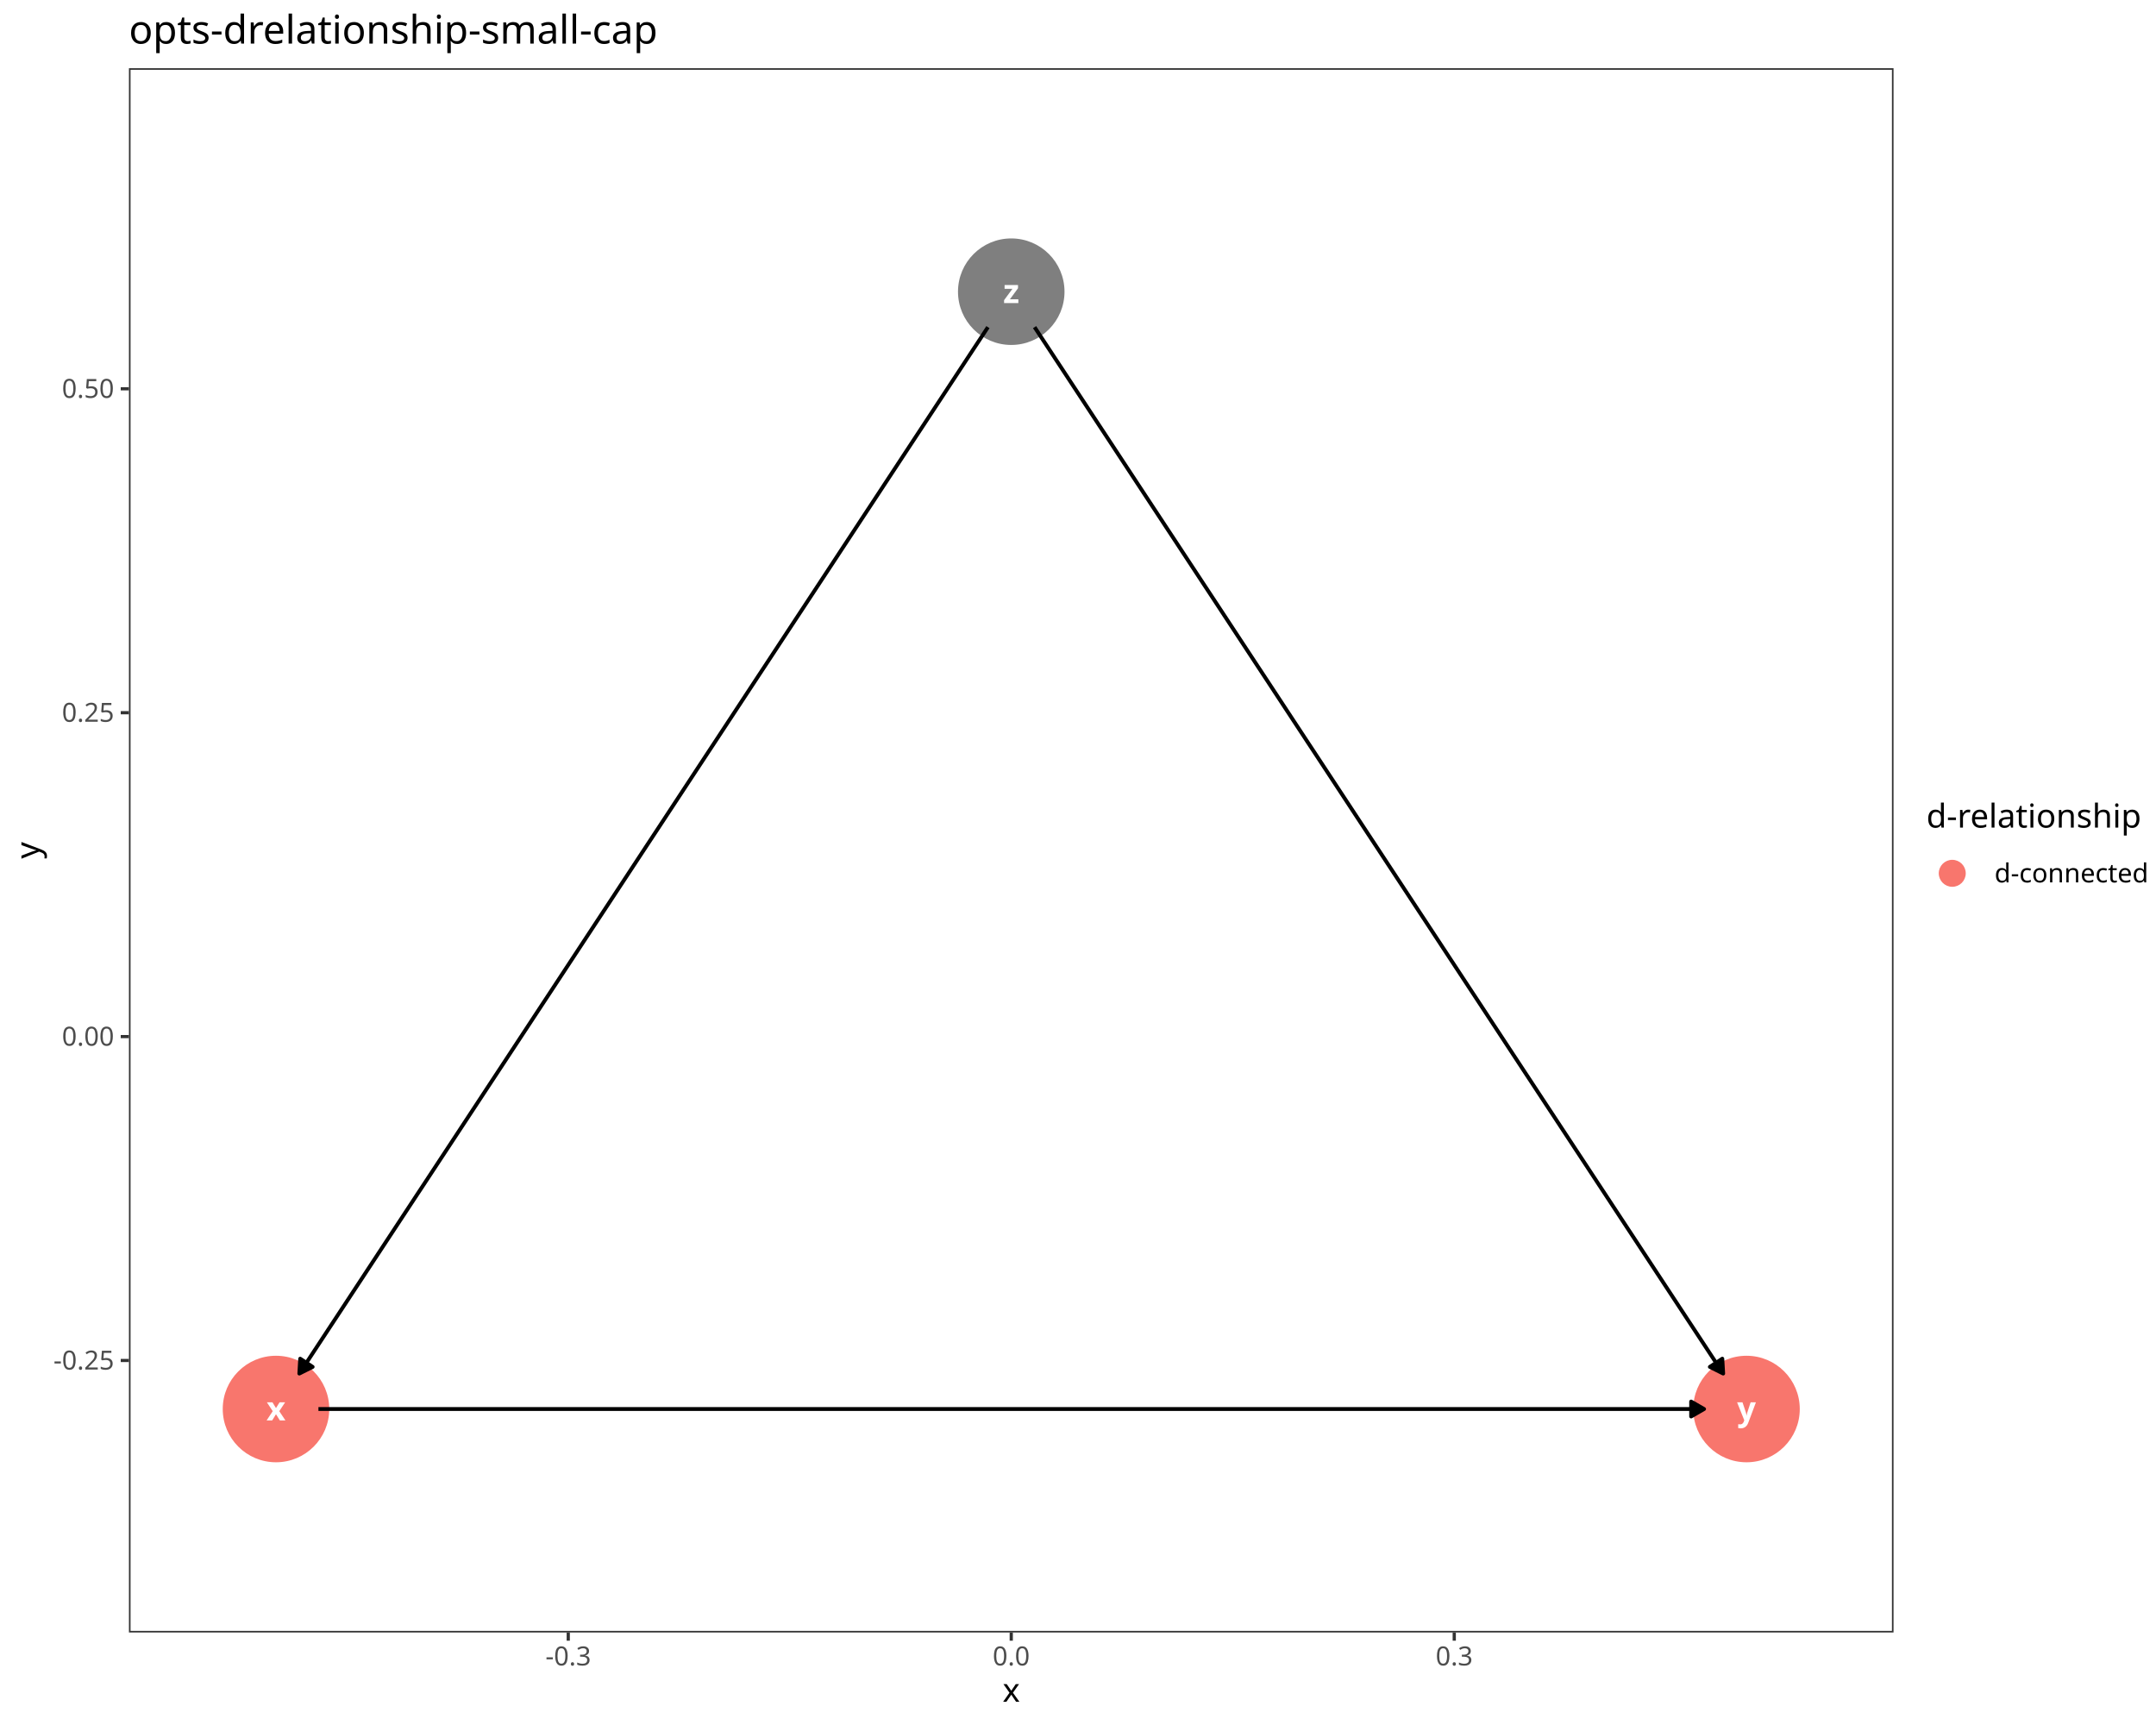
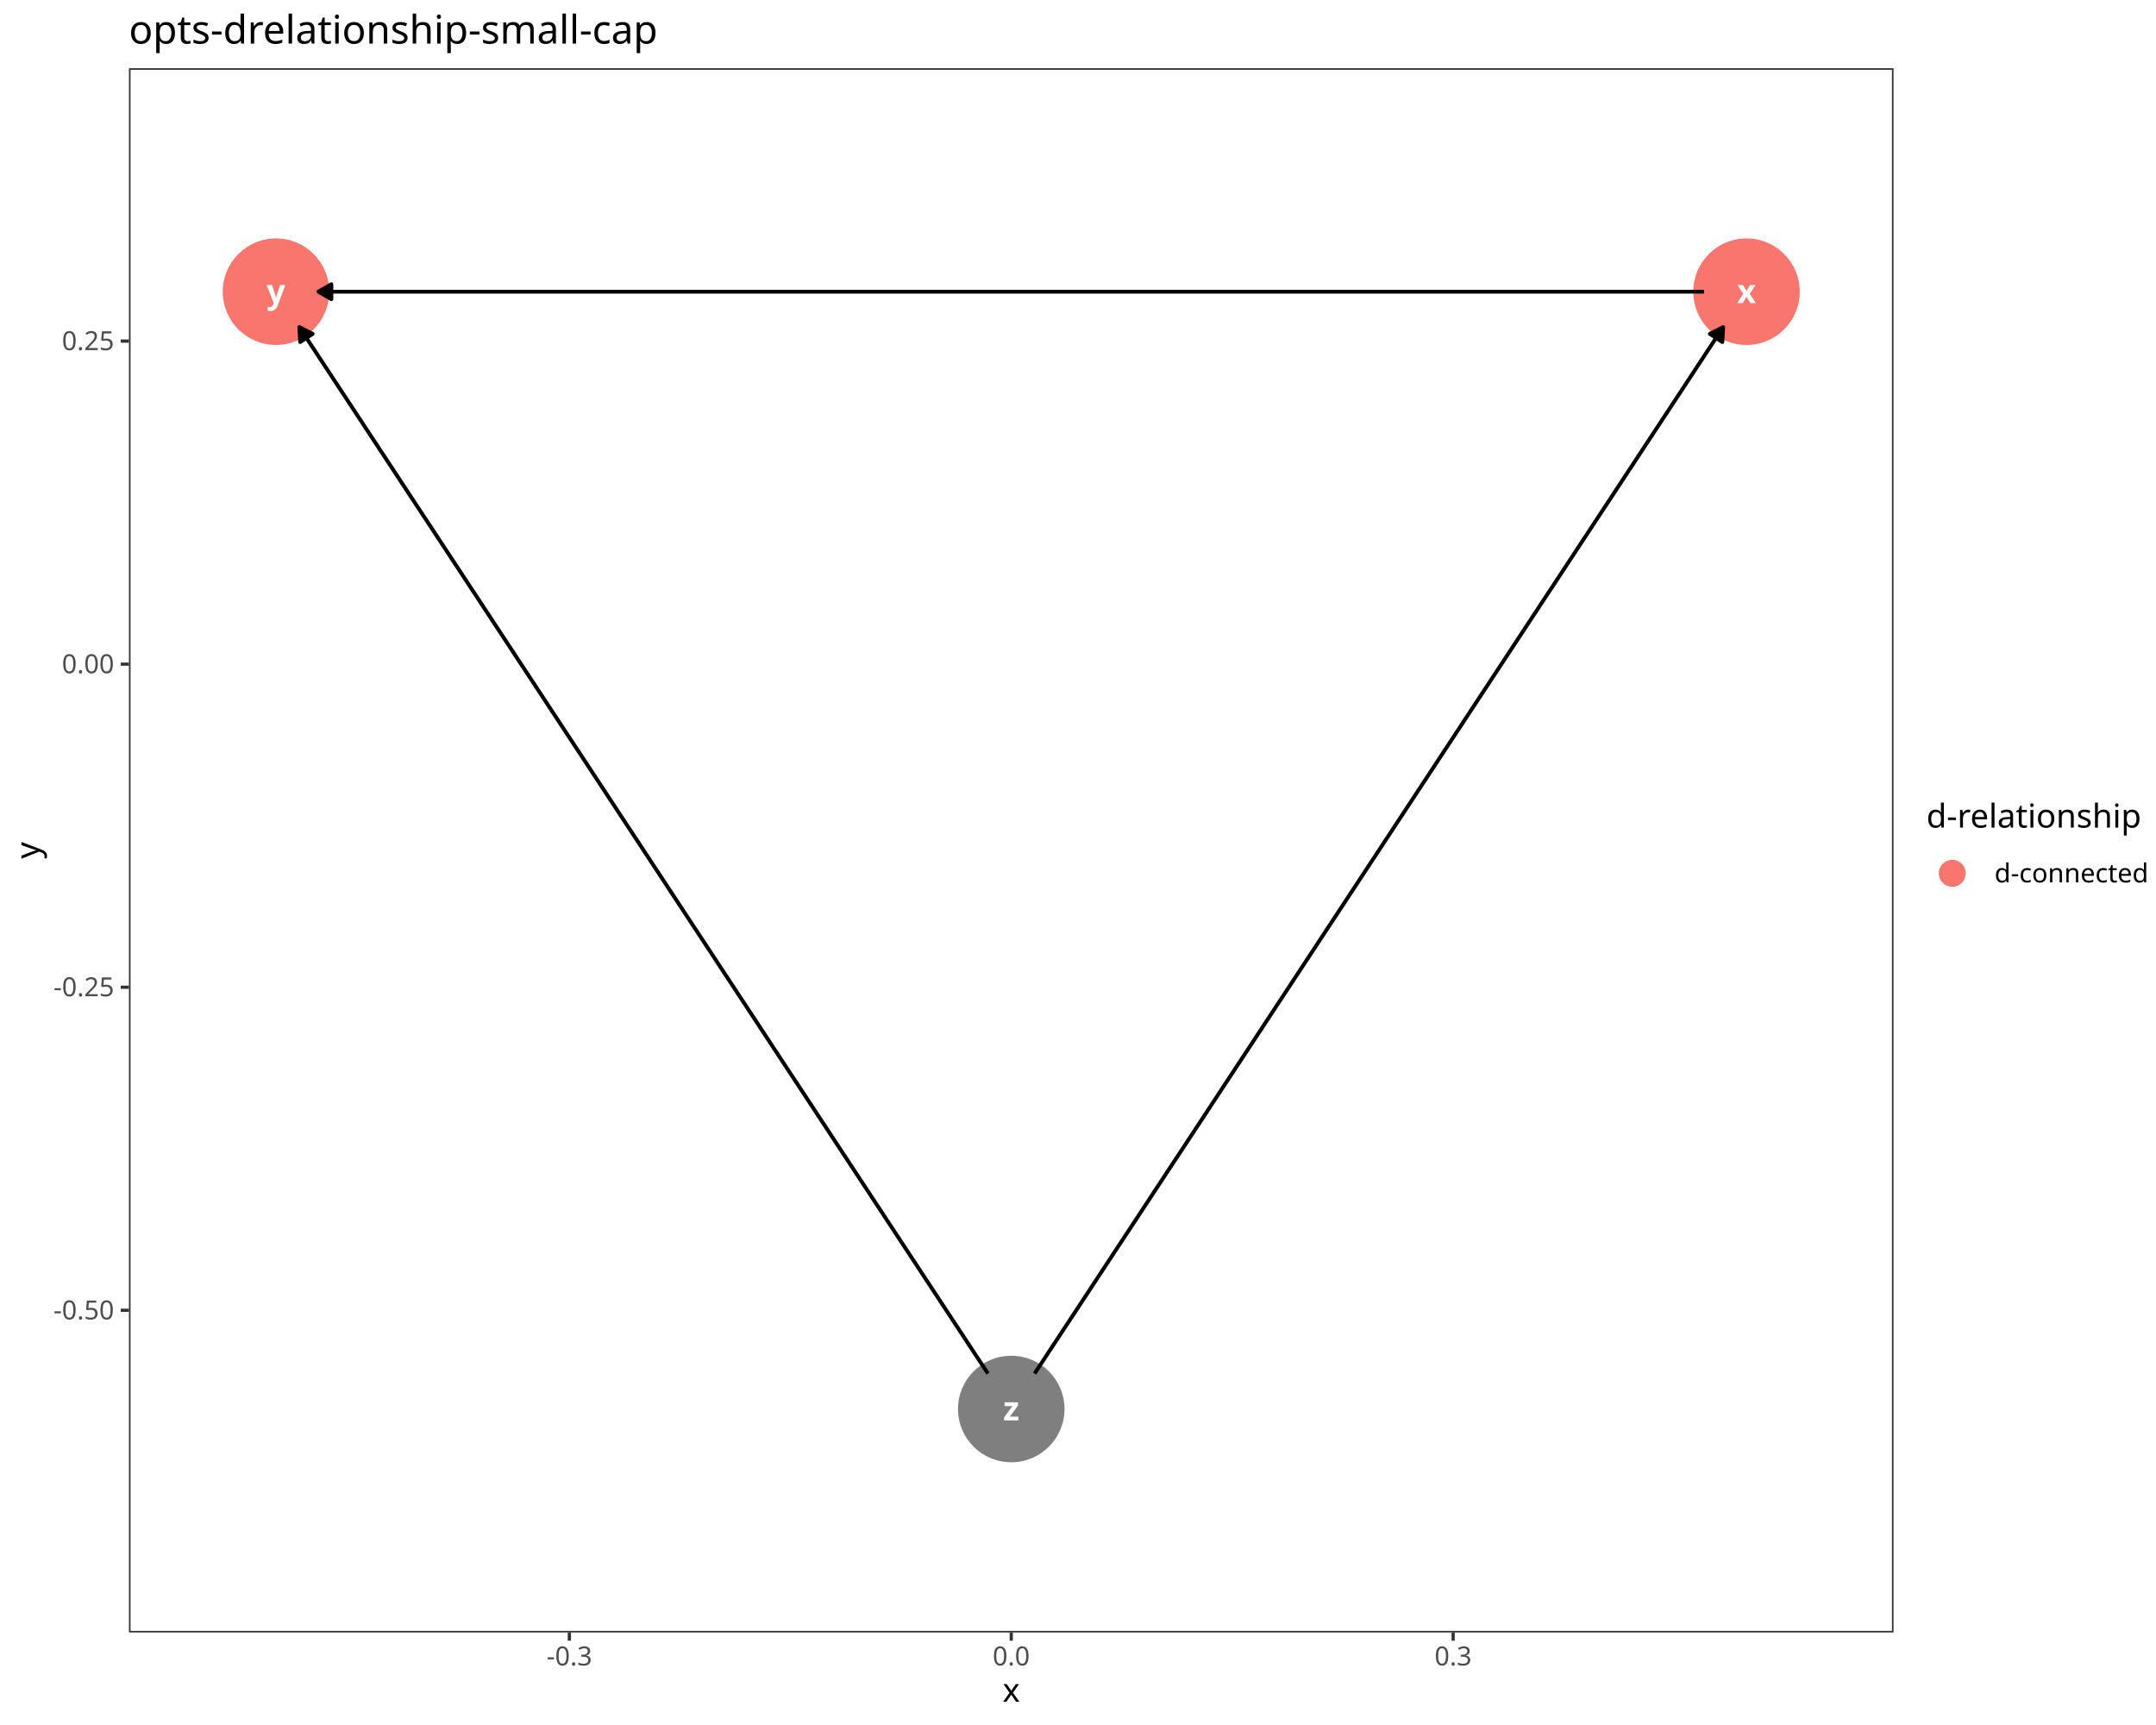
<svg xmlns="http://www.w3.org/2000/svg" class="svglite" data-engine-version="2.0" width="720.00pt" height="576.00pt" viewBox="0 0 720.00 576.00">
  <defs>
    <style type="text/css">
    .svglite line, .svglite polyline, .svglite polygon, .svglite path, .svglite rect, .svglite circle {
      fill: none;
      stroke: #000000;
      stroke-linecap: round;
      stroke-linejoin: round;
      stroke-miterlimit: 10.00;
    }
  </style>
  </defs>
  <rect width="100%" height="100%" style="stroke: none; fill: #FFFFFF;" />
  <defs>
    <clipPath id="cpMC4wMHw3MjAuMDB8MC4wMHw1NzYuMDA=">
      <rect x="0.00" y="0.00" width="720.00" height="576.00" />
    </clipPath>
  </defs>
  <g clip-path="url(#cpMC4wMHw3MjAuMDB8MC4wMHw1NzYuMDA=)">
    <rect x="0.00" y="0.00" width="720.00" height="576.00" style="stroke-width: 1.07; stroke: #FFFFFF; fill: #FFFFFF;" />
  </g>
  <defs>
    <clipPath id="cpNDMuMDZ8NjMyLjM2fDIyLjc4fDU0NS4xMQ==">
      <rect x="43.06" y="22.78" width="589.29" height="522.33" />
    </clipPath>
  </defs>
  <g clip-path="url(#cpNDMuMDZ8NjMyLjM2fDIyLjc4fDU0NS4xMQ==)">
    <rect x="43.06" y="22.78" width="589.29" height="522.33" style="stroke-width: 1.07; stroke: none; fill: #FFFFFF;" />
-     <circle cx="92.17" cy="470.49" r="17.43" style="stroke-width: 0.71; stroke: #F8766D; fill: #F8766D;" />
-     <circle cx="583.25" cy="470.49" r="17.43" style="stroke-width: 0.71; stroke: #F8766D; fill: #F8766D;" />
-     <circle cx="337.71" cy="97.40" r="17.43" style="stroke-width: 0.71; stroke: #7F7F7F; fill: #7F7F7F;" />
-     <polyline points="106.34,470.49 107.05,470.49 112.01,470.49 116.97,470.49 121.93,470.49 126.89,470.49 131.85,470.49 136.81,470.49 141.78,470.49 146.74,470.49 151.70,470.49 156.66,470.49 161.62,470.49 166.58,470.49 171.54,470.49 176.50,470.49 181.46,470.49 186.42,470.49 191.38,470.49 196.34,470.49 201.30,470.49 206.26,470.49 211.22,470.49 216.18,470.49 221.14,470.49 226.10,470.49 231.06,470.49 236.02,470.49 240.98,470.49 245.94,470.49 250.90,470.49 255.86,470.49 260.82,470.49 265.78,470.49 270.75,470.49 275.71,470.49 280.67,470.49 285.63,470.49 290.59,470.49 295.55,470.49 300.51,470.49 305.47,470.49 310.43,470.49 315.39,470.49 320.35,470.49 325.31,470.49 330.27,470.49 335.23,470.49 340.19,470.49 345.15,470.49 350.11,470.49 355.07,470.49 360.03,470.49 364.99,470.49 369.95,470.49 374.91,470.49 379.87,470.49 384.83,470.49 389.79,470.49 394.76,470.49 399.72,470.49 404.68,470.49 409.64,470.49 414.60,470.49 419.56,470.49 424.52,470.49 429.48,470.49 434.44,470.49 439.40,470.49 444.36,470.49 449.32,470.49 454.28,470.49 459.24,470.49 464.20,470.49 469.16,470.49 474.12,470.49 479.08,470.49 484.04,470.49 489.00,470.49 493.96,470.49 498.92,470.49 503.88,470.49 508.84,470.49 513.80,470.49 518.77,470.49 523.73,470.49 528.69,470.49 533.65,470.49 538.61,470.49 543.57,470.49 548.53,470.49 553.49,470.49 558.45,470.49 563.41,470.49 568.37,470.49 569.08,470.49 " style="stroke-width: 1.28; stroke-linecap: butt;" />
-     <polygon points="564.76,472.98 569.08,470.49 564.76,468.00 " style="stroke-width: 1.28; stroke-linecap: butt; fill: #000000;" />
-     <polyline points="329.92,109.24 327.79,112.48 325.31,116.24 322.83,120.01 320.35,123.78 317.87,127.55 315.39,131.32 312.91,135.09 310.43,138.86 307.95,142.63 305.47,146.39 302.99,150.16 300.51,153.93 298.03,157.70 295.55,161.47 293.07,165.24 290.59,169.01 288.11,172.77 285.63,176.54 283.15,180.31 280.67,184.08 278.19,187.85 275.71,191.62 273.23,195.39 270.75,199.15 268.27,202.92 265.78,206.69 263.30,210.46 260.82,214.23 258.34,218.00 255.86,221.77 253.38,225.53 250.90,229.30 248.42,233.07 245.94,236.84 243.46,240.61 240.98,244.38 238.50,248.15 236.02,251.91 233.54,255.68 231.06,259.45 228.58,263.22 226.10,266.99 223.62,270.76 221.14,274.53 218.66,278.30 216.18,282.06 213.70,285.83 211.22,289.60 208.74,293.37 206.26,297.14 203.78,300.91 201.30,304.68 198.82,308.44 196.34,312.21 193.86,315.98 191.38,319.75 188.90,323.52 186.42,327.29 183.94,331.06 181.46,334.82 178.98,338.59 176.50,342.36 174.02,346.13 171.54,349.90 169.06,353.67 166.58,357.44 164.10,361.20 161.62,364.97 159.14,368.74 156.66,372.51 154.18,376.28 151.70,380.05 149.22,383.82 146.74,387.58 144.26,391.35 141.78,395.12 139.29,398.89 136.81,402.66 134.33,406.43 131.85,410.20 129.37,413.96 126.89,417.73 124.41,421.50 121.93,425.27 119.45,429.04 116.97,432.81 114.49,436.58 112.01,440.35 109.53,444.11 107.05,447.88 104.57,451.65 102.09,455.42 99.96,458.65 " style="stroke-width: 1.28; stroke-linecap: butt;" />
-     <polygon points="100.25,453.68 99.96,458.65 104.41,456.42 " style="stroke-width: 1.28; stroke-linecap: butt; fill: #000000;" />
-     <polyline points="345.50,109.24 347.63,112.48 350.11,116.24 352.59,120.01 355.07,123.78 357.55,127.55 360.03,131.32 362.51,135.09 364.99,138.86 367.47,142.63 369.95,146.39 372.43,150.16 374.91,153.93 377.39,157.70 379.87,161.47 382.35,165.24 384.83,169.01 387.31,172.77 389.79,176.54 392.28,180.31 394.76,184.08 397.24,187.85 399.72,191.62 402.20,195.39 404.68,199.15 407.16,202.92 409.64,206.69 412.12,210.46 414.60,214.23 417.08,218.00 419.56,221.77 422.04,225.53 424.52,229.30 427.00,233.07 429.48,236.84 431.96,240.61 434.44,244.38 436.92,248.15 439.40,251.91 441.88,255.68 444.36,259.45 446.84,263.22 449.32,266.99 451.80,270.76 454.28,274.53 456.76,278.30 459.24,282.06 461.72,285.83 464.20,289.60 466.68,293.37 469.16,297.14 471.64,300.91 474.12,304.68 476.60,308.44 479.08,312.21 481.56,315.98 484.04,319.75 486.52,323.52 489.00,327.29 491.48,331.06 493.96,334.82 496.44,338.59 498.92,342.36 501.40,346.13 503.88,349.90 506.36,353.67 508.84,357.44 511.32,361.20 513.80,364.97 516.28,368.74 518.77,372.51 521.25,376.28 523.73,380.05 526.21,383.82 528.69,387.58 531.17,391.35 533.65,395.12 536.13,398.89 538.61,402.66 541.09,406.43 543.57,410.20 546.05,413.96 548.53,417.73 551.01,421.50 553.49,425.27 555.97,429.04 558.45,432.81 560.93,436.58 563.41,440.35 565.89,444.11 568.37,447.88 570.85,451.65 573.33,455.42 575.46,458.65 " style="stroke-width: 1.28; stroke-linecap: butt;" />
-     <polygon points="571.01,456.42 575.46,458.65 575.17,453.68 " style="stroke-width: 1.28; stroke-linecap: butt; fill: #000000;" />
-     <text x="92.17" y="474.29" text-anchor="middle" style="font-size: 11.04px; font-weight: bold; fill: #FFFFFF; font-family: sans;" textLength="5.52px" lengthAdjust="spacingAndGlyphs">x</text>
-     <text x="583.25" y="474.29" text-anchor="middle" style="font-size: 11.04px; font-weight: bold; fill: #FFFFFF; font-family: sans;" textLength="5.52px" lengthAdjust="spacingAndGlyphs">y</text>
-     <text x="337.71" y="101.20" text-anchor="middle" style="font-size: 11.04px; font-weight: bold; fill: #FFFFFF; font-family: sans;" textLength="5.52px" lengthAdjust="spacingAndGlyphs">z</text>
+     <circle cx="583.25" cy="97.40" r="17.43" style="stroke-width: 0.71; stroke: #F8766D; fill: #F8766D;" />
+     <circle cx="92.17" cy="97.40" r="17.43" style="stroke-width: 0.71; stroke: #F8766D; fill: #F8766D;" />
+     <circle cx="337.71" cy="470.49" r="17.43" style="stroke-width: 0.71; stroke: #7F7F7F; fill: #7F7F7F;" />
+     <polyline points="569.08,97.40 568.37,97.40 563.41,97.40 558.45,97.40 553.49,97.40 548.53,97.40 543.57,97.40 538.61,97.40 533.65,97.40 528.69,97.40 523.73,97.40 518.77,97.40 513.80,97.40 508.84,97.40 503.88,97.40 498.92,97.40 493.96,97.40 489.00,97.40 484.04,97.40 479.08,97.40 474.12,97.40 469.16,97.40 464.20,97.40 459.24,97.40 454.28,97.40 449.32,97.40 444.36,97.40 439.40,97.40 434.44,97.40 429.48,97.40 424.52,97.40 419.56,97.40 414.60,97.40 409.64,97.40 404.68,97.40 399.72,97.40 394.76,97.40 389.79,97.40 384.83,97.40 379.87,97.40 374.91,97.40 369.95,97.40 364.99,97.40 360.03,97.40 355.07,97.40 350.11,97.40 345.15,97.40 340.19,97.40 335.23,97.40 330.27,97.40 325.31,97.40 320.35,97.40 315.39,97.40 310.43,97.40 305.47,97.40 300.51,97.40 295.55,97.40 290.59,97.40 285.63,97.40 280.67,97.40 275.71,97.40 270.75,97.40 265.78,97.40 260.82,97.40 255.86,97.40 250.90,97.40 245.94,97.40 240.98,97.40 236.02,97.40 231.06,97.40 226.10,97.40 221.14,97.40 216.18,97.40 211.22,97.40 206.26,97.40 201.30,97.40 196.34,97.40 191.38,97.40 186.42,97.40 181.46,97.40 176.50,97.40 171.54,97.40 166.58,97.40 161.62,97.40 156.66,97.40 151.70,97.40 146.74,97.40 141.78,97.40 136.81,97.40 131.85,97.40 126.89,97.40 121.93,97.40 116.97,97.40 112.01,97.40 107.05,97.40 106.34,97.40 " style="stroke-width: 1.28; stroke-linecap: butt;" />
+     <polygon points="110.66,94.91 106.34,97.40 110.66,99.89 " style="stroke-width: 1.28; stroke-linecap: butt; fill: #000000;" />
+     <polyline points="345.50,458.65 347.63,455.42 350.11,451.65 352.59,447.88 355.07,444.11 357.55,440.35 360.03,436.58 362.51,432.81 364.99,429.04 367.47,425.27 369.95,421.50 372.43,417.73 374.91,413.96 377.39,410.20 379.87,406.43 382.35,402.66 384.83,398.89 387.31,395.12 389.79,391.35 392.28,387.58 394.76,383.82 397.24,380.05 399.72,376.28 402.20,372.51 404.68,368.74 407.16,364.97 409.64,361.20 412.12,357.44 414.60,353.67 417.08,349.90 419.56,346.13 422.04,342.36 424.52,338.59 427.00,334.82 429.48,331.06 431.96,327.29 434.44,323.52 436.92,319.75 439.40,315.98 441.88,312.21 444.36,308.44 446.84,304.68 449.32,300.91 451.80,297.14 454.28,293.37 456.76,289.60 459.24,285.83 461.72,282.06 464.20,278.30 466.68,274.53 469.16,270.76 471.64,266.99 474.12,263.22 476.60,259.45 479.08,255.68 481.56,251.91 484.04,248.15 486.52,244.38 489.00,240.61 491.48,236.84 493.96,233.07 496.44,229.30 498.92,225.53 501.40,221.77 503.88,218.00 506.36,214.23 508.84,210.46 511.32,206.69 513.80,202.92 516.28,199.15 518.77,195.39 521.25,191.62 523.73,187.85 526.21,184.08 528.69,180.31 531.17,176.54 533.65,172.77 536.13,169.01 538.61,165.24 541.09,161.47 543.57,157.70 546.05,153.93 548.53,150.16 551.01,146.39 553.49,142.63 555.97,138.86 558.45,135.09 560.93,131.32 563.41,127.55 565.89,123.78 568.37,120.01 570.85,116.24 573.33,112.48 575.46,109.24 " style="stroke-width: 1.28; stroke-linecap: butt;" />
+     <polygon points="575.17,114.21 575.46,109.24 571.01,111.48 " style="stroke-width: 1.28; stroke-linecap: butt; fill: #000000;" />
+     <polyline points="329.92,458.65 327.79,455.42 325.31,451.65 322.83,447.88 320.35,444.11 317.87,440.35 315.39,436.58 312.91,432.81 310.43,429.04 307.95,425.27 305.47,421.50 302.99,417.73 300.51,413.96 298.03,410.20 295.55,406.43 293.07,402.66 290.59,398.89 288.11,395.12 285.63,391.35 283.15,387.58 280.67,383.82 278.19,380.05 275.71,376.28 273.23,372.51 270.75,368.74 268.27,364.97 265.78,361.20 263.30,357.44 260.82,353.67 258.34,349.90 255.86,346.13 253.38,342.36 250.90,338.59 248.42,334.82 245.94,331.06 243.46,327.29 240.98,323.52 238.50,319.75 236.02,315.98 233.54,312.21 231.06,308.44 228.58,304.68 226.10,300.91 223.62,297.14 221.14,293.37 218.66,289.60 216.18,285.83 213.70,282.06 211.22,278.30 208.74,274.53 206.26,270.76 203.78,266.99 201.30,263.22 198.82,259.45 196.34,255.68 193.86,251.91 191.38,248.15 188.90,244.38 186.42,240.61 183.94,236.84 181.46,233.07 178.98,229.30 176.50,225.53 174.02,221.77 171.54,218.00 169.06,214.23 166.58,210.46 164.10,206.69 161.62,202.92 159.14,199.15 156.66,195.39 154.18,191.62 151.70,187.85 149.22,184.08 146.74,180.31 144.26,176.54 141.78,172.77 139.29,169.01 136.81,165.24 134.33,161.47 131.85,157.70 129.37,153.93 126.89,150.16 124.41,146.39 121.93,142.63 119.45,138.86 116.97,135.09 114.49,131.32 112.01,127.55 109.53,123.78 107.05,120.01 104.57,116.24 102.09,112.48 99.96,109.24 " style="stroke-width: 1.28; stroke-linecap: butt;" />
+     <polygon points="104.41,111.48 99.96,109.24 100.25,114.21 " style="stroke-width: 1.28; stroke-linecap: butt; fill: #000000;" />
+     <text x="583.25" y="101.20" text-anchor="middle" style="font-size: 11.04px; font-weight: bold; fill: #FFFFFF; font-family: sans;" textLength="5.52px" lengthAdjust="spacingAndGlyphs">x</text>
+     <text x="92.17" y="101.20" text-anchor="middle" style="font-size: 11.04px; font-weight: bold; fill: #FFFFFF; font-family: sans;" textLength="5.52px" lengthAdjust="spacingAndGlyphs">y</text>
+     <text x="337.71" y="474.29" text-anchor="middle" style="font-size: 11.04px; font-weight: bold; fill: #FFFFFF; font-family: sans;" textLength="5.52px" lengthAdjust="spacingAndGlyphs">z</text>
    <rect x="43.06" y="22.78" width="589.29" height="522.33" style="stroke-width: 1.07; stroke: #333333;" />
  </g>
  <g clip-path="url(#cpMC4wMHw3MjAuMDB8MC4wMHw1NzYuMDA=)">
-     <text x="38.13" y="457.31" text-anchor="end" style="font-size: 8.80px; fill: #4D4D4D; font-family: sans;" textLength="20.06px" lengthAdjust="spacingAndGlyphs">-0.25</text>
-     <text x="38.13" y="349.16" text-anchor="end" style="font-size: 8.80px; fill: #4D4D4D; font-family: sans;" textLength="17.13px" lengthAdjust="spacingAndGlyphs">0.00</text>
-     <text x="38.13" y="241.01" text-anchor="end" style="font-size: 8.80px; fill: #4D4D4D; font-family: sans;" textLength="17.13px" lengthAdjust="spacingAndGlyphs">0.25</text>
-     <text x="38.13" y="132.85" text-anchor="end" style="font-size: 8.80px; fill: #4D4D4D; font-family: sans;" textLength="17.13px" lengthAdjust="spacingAndGlyphs">0.50</text>
-     <polyline points="40.32,454.28 43.06,454.28 " style="stroke-width: 1.07; stroke: #333333; stroke-linecap: butt;" />
-     <polyline points="40.32,346.13 43.06,346.13 " style="stroke-width: 1.07; stroke: #333333; stroke-linecap: butt;" />
-     <polyline points="40.32,237.98 43.06,237.98 " style="stroke-width: 1.07; stroke: #333333; stroke-linecap: butt;" />
-     <polyline points="40.32,129.82 43.06,129.82 " style="stroke-width: 1.07; stroke: #333333; stroke-linecap: butt;" />
-     <polyline points="189.77,547.85 189.77,545.11 " style="stroke-width: 1.07; stroke: #333333; stroke-linecap: butt;" />
+     <text x="38.13" y="440.56" text-anchor="end" style="font-size: 8.80px; fill: #4D4D4D; font-family: sans;" textLength="20.06px" lengthAdjust="spacingAndGlyphs">-0.50</text>
+     <text x="38.13" y="332.67" text-anchor="end" style="font-size: 8.80px; fill: #4D4D4D; font-family: sans;" textLength="20.06px" lengthAdjust="spacingAndGlyphs">-0.25</text>
+     <text x="38.13" y="224.79" text-anchor="end" style="font-size: 8.80px; fill: #4D4D4D; font-family: sans;" textLength="17.13px" lengthAdjust="spacingAndGlyphs">0.00</text>
+     <text x="38.13" y="116.91" text-anchor="end" style="font-size: 8.80px; fill: #4D4D4D; font-family: sans;" textLength="17.13px" lengthAdjust="spacingAndGlyphs">0.25</text>
+     <polyline points="40.32,437.53 43.06,437.53 " style="stroke-width: 1.07; stroke: #333333; stroke-linecap: butt;" />
+     <polyline points="40.32,329.65 43.06,329.65 " style="stroke-width: 1.07; stroke: #333333; stroke-linecap: butt;" />
+     <polyline points="40.32,221.77 43.06,221.77 " style="stroke-width: 1.07; stroke: #333333; stroke-linecap: butt;" />
+     <polyline points="40.32,113.89 43.06,113.89 " style="stroke-width: 1.07; stroke: #333333; stroke-linecap: butt;" />
+     <polyline points="190.14,547.85 190.14,545.11 " style="stroke-width: 1.07; stroke: #333333; stroke-linecap: butt;" />
    <polyline points="337.71,547.85 337.71,545.11 " style="stroke-width: 1.07; stroke: #333333; stroke-linecap: butt;" />
-     <polyline points="485.65,547.85 485.65,545.11 " style="stroke-width: 1.07; stroke: #333333; stroke-linecap: butt;" />
-     <text x="189.77" y="556.10" text-anchor="middle" style="font-size: 8.80px; fill: #4D4D4D; font-family: sans;" textLength="15.16px" lengthAdjust="spacingAndGlyphs">-0.3</text>
+     <polyline points="485.28,547.85 485.28,545.11 " style="stroke-width: 1.07; stroke: #333333; stroke-linecap: butt;" />
+     <text x="190.14" y="556.10" text-anchor="middle" style="font-size: 8.80px; fill: #4D4D4D; font-family: sans;" textLength="15.16px" lengthAdjust="spacingAndGlyphs">-0.3</text>
    <text x="337.71" y="556.10" text-anchor="middle" style="font-size: 8.80px; fill: #4D4D4D; font-family: sans;" textLength="12.23px" lengthAdjust="spacingAndGlyphs">0.0</text>
-     <text x="485.65" y="556.10" text-anchor="middle" style="font-size: 8.80px; fill: #4D4D4D; font-family: sans;" textLength="12.23px" lengthAdjust="spacingAndGlyphs">0.3</text>
+     <text x="485.28" y="556.10" text-anchor="middle" style="font-size: 8.80px; fill: #4D4D4D; font-family: sans;" textLength="12.23px" lengthAdjust="spacingAndGlyphs">0.3</text>
    <text x="337.71" y="568.24" text-anchor="middle" style="font-size: 11.00px; font-family: sans;" textLength="5.50px" lengthAdjust="spacingAndGlyphs">x</text>
    <text transform="translate(13.05,283.95) rotate(-90)" text-anchor="middle" style="font-size: 11.00px; font-family: sans;" textLength="5.50px" lengthAdjust="spacingAndGlyphs">y</text>
    <rect x="643.32" y="267.64" width="71.20" height="32.61" style="stroke-width: 1.07; stroke: none; fill: #FFFFFF;" />
    <text x="643.32" y="276.35" style="font-size: 11.00px; font-family: sans;" textLength="66.04px" lengthAdjust="spacingAndGlyphs">d-relationship</text>
    <rect x="643.32" y="282.97" width="17.28" height="17.28" style="stroke-width: 1.07; stroke: none; fill: #FFFFFF;" />
    <circle cx="651.96" cy="291.61" r="4.27" style="stroke-width: 0.47; stroke: #F8766D; fill: #F8766D;" />
    <text x="666.08" y="294.64" style="font-size: 8.80px; font-family: sans;" textLength="48.44px" lengthAdjust="spacingAndGlyphs">d-connected</text>
    <text x="43.06" y="14.56" style="font-size: 13.20px; font-family: sans;" textLength="165.09px" lengthAdjust="spacingAndGlyphs">opts-drelationship-small-cap</text>
  </g>
</svg>
